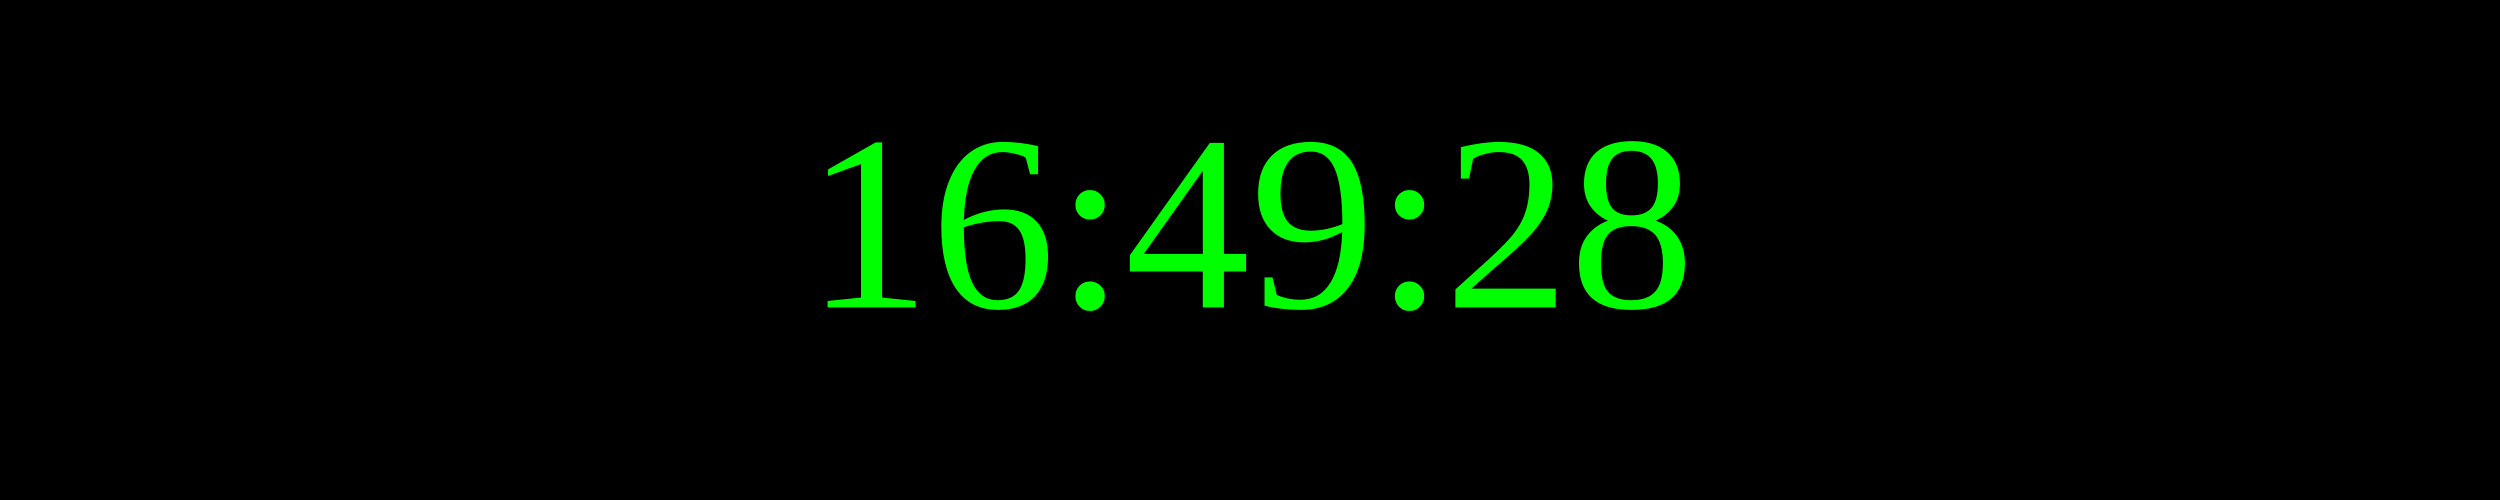
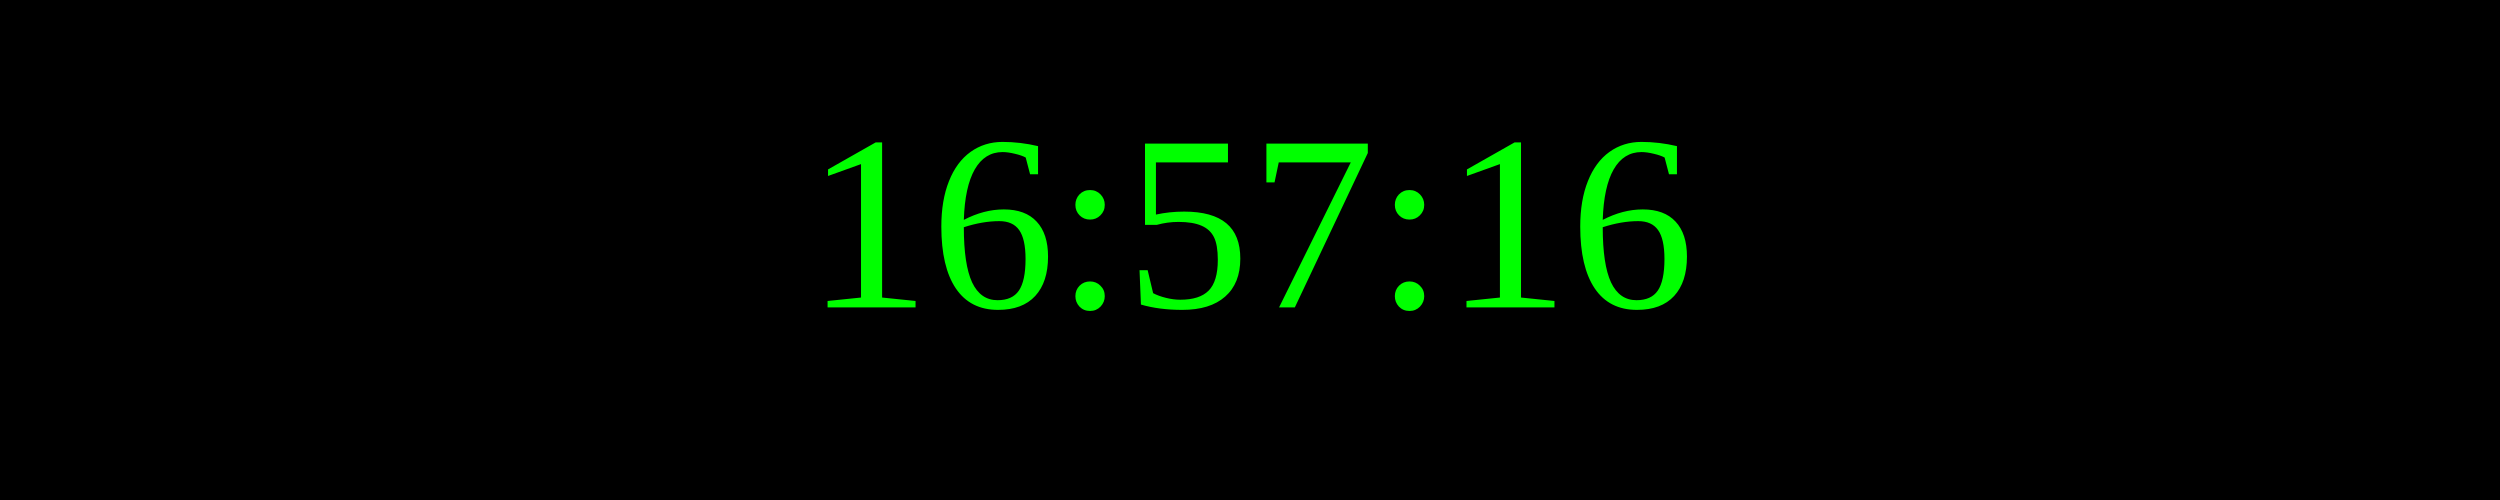
<svg xmlns="http://www.w3.org/2000/svg" width="250" height="50">
  <rect width="100%" height="100%" fill="black" />
  <text x="50%" y="50%" font-size="25" fill="lime" text-anchor="middle" dominant-baseline="middle">
- 16:49:28
+ 16:57:16
</text>
</svg>
